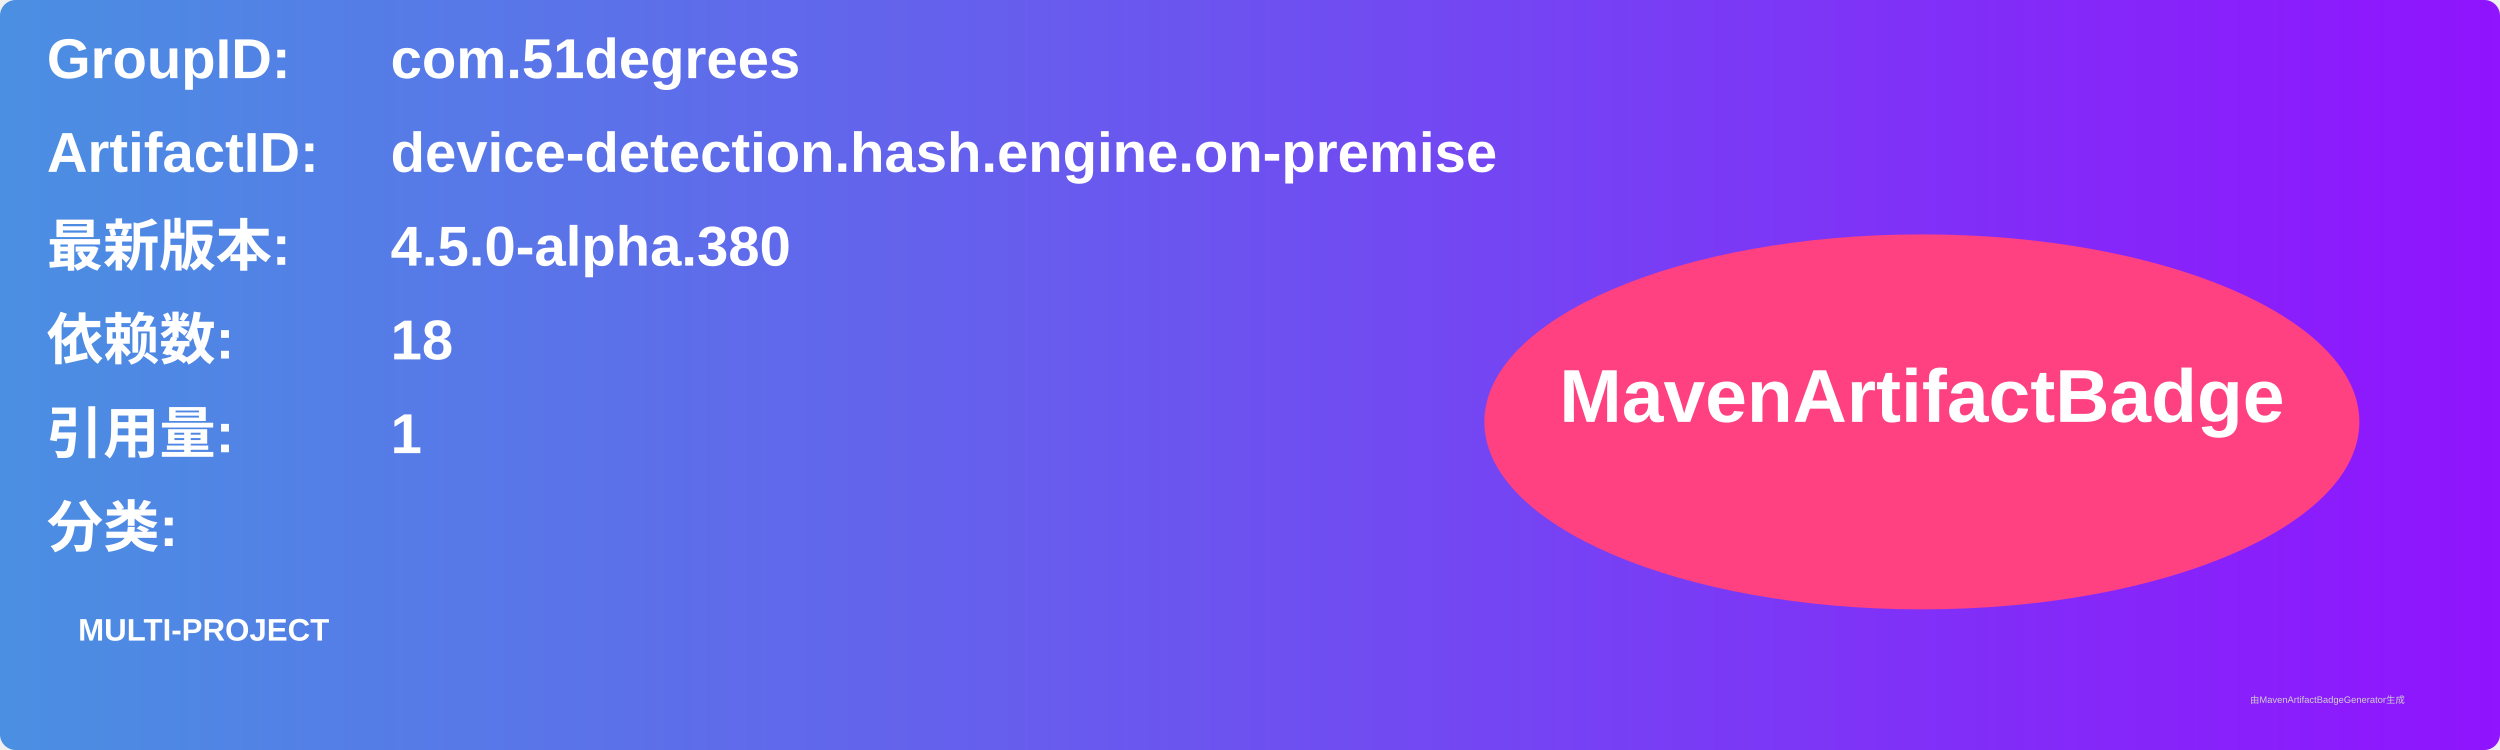
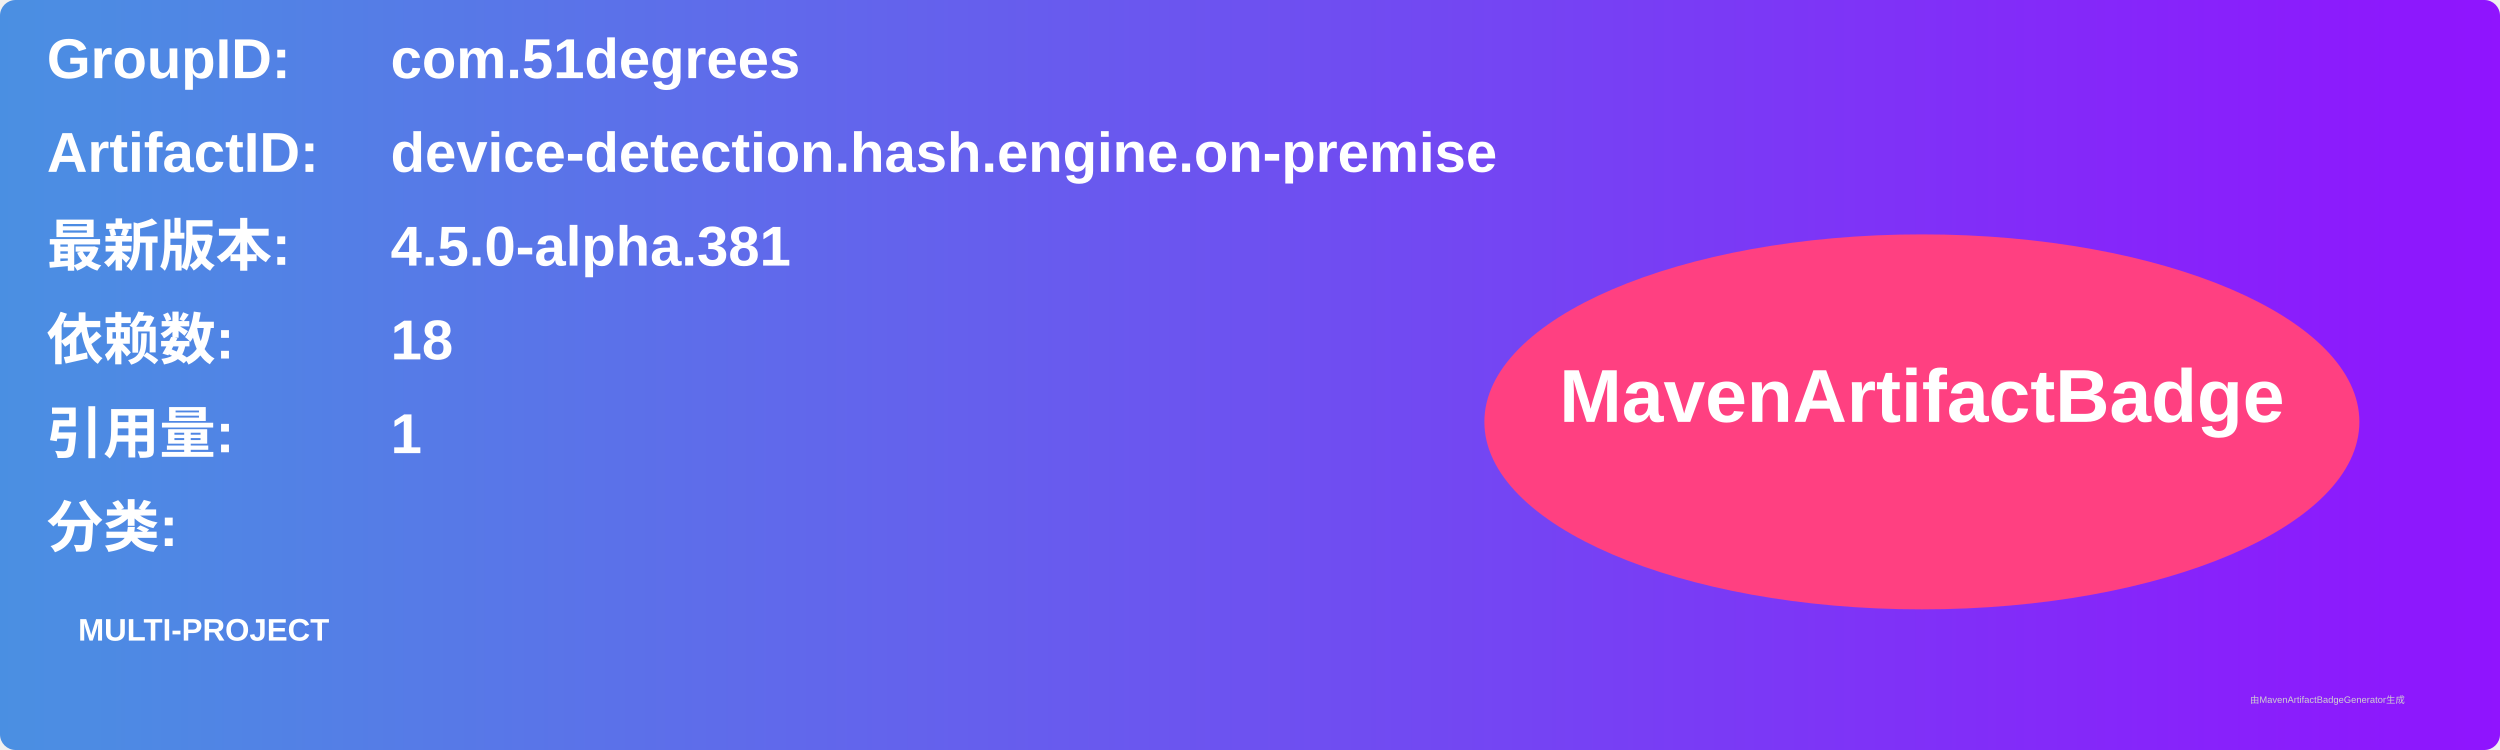
<svg xmlns="http://www.w3.org/2000/svg" width="800" height="240" viewBox="0 0 800 240">
  <linearGradient id="grad" x1="0%" y1="0%" x2="100%" y2="0%">
    <stop offset="0%" stop-color="#4a90e2" />
    <stop offset="100%" stop-color="#9013fe" />
  </linearGradient>
  <rect width="100%" height="100%" rx="5" ry="5" fill="url(#grad)" />
  <g transform="translate(15, 15)">
    <text x="0" y="10" font-family="Arial" font-size="18" fill="white" font-weight="bold" width="260">GroupID:</text>
    <text x="110" y="10" font-family="Arial" font-size="18" fill="white" font-weight="bold" width="460">com.51degrees</text>
    <text x="0" y="40" font-family="Arial" font-size="18" fill="white" font-weight="bold" width="260">ArtifactID:</text>
    <text x="110" y="40" font-family="Arial" font-size="18" fill="white" font-weight="bold" width="460">device-detection.hash.engine.on-premise</text>
    <text x="0" y="70" font-family="Arial" font-size="18" fill="white" font-weight="bold">最新版本:</text>
    <text x="110" y="70" font-family="Arial" font-size="18" fill="white" font-weight="bold">
-       <tspan font-weight="bold">4.5.0-alpha.380</tspan>
+       <tspan font-weight="bold">4.5.0-alpha.381</tspan>
    </text>
    <text x="0" y="100" font-family="Arial" font-size="18" fill="white" font-weight="bold">依赖数: </text>
    <text x="110" y="100" font-family="Arial" font-size="18" fill="white">
      <tspan font-weight="bold">18</tspan>
    </text>
    <text x="0" y="130" font-family="Arial" font-size="18" fill="white" font-weight="bold">引用量: </text>
    <text x="110" y="130" font-family="Arial" font-size="18" fill="white">
      <tspan font-weight="bold">1</tspan>
    </text>
    <text x="0" y="160" font-family="Arial" font-size="18" fill="white" font-weight="bold">分类:</text>
    <text x="10" y="190" font-family="Arial" font-size="10" fill="white">
      <tspan font-weight="bold">MULTI-PROJECT</tspan>
    </text>
    <ellipse cx="600" cy="120" rx="140" ry="60" fill="#ff4081" />
    <text x="600" y="120" text-anchor="middle" font-family="Arial" font-size="24" fill="white" font-weight="bold">MavenArtifactBadge</text>
  </g>
  <text x="720" y="225" font-family="Arial" font-size="3" fill="#d0d0d0">由MavenArtifactBadgeGenerator生成</text>
</svg>
